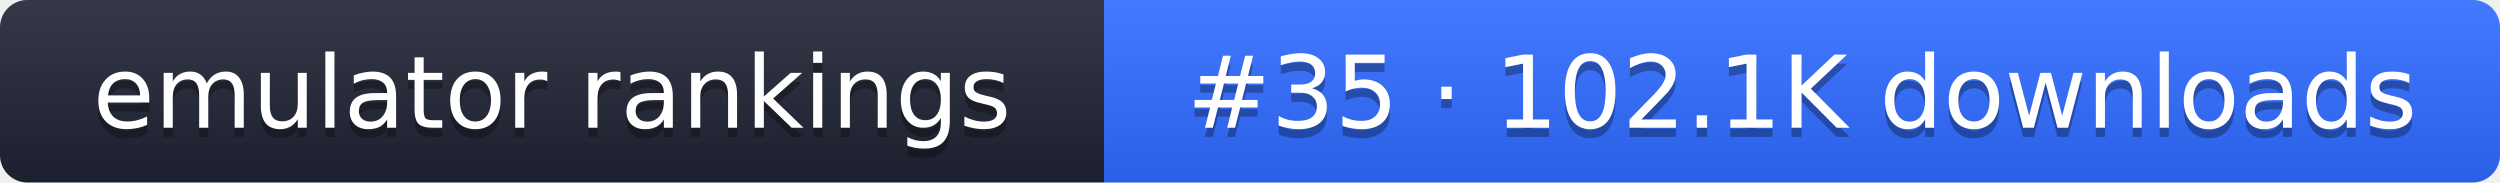
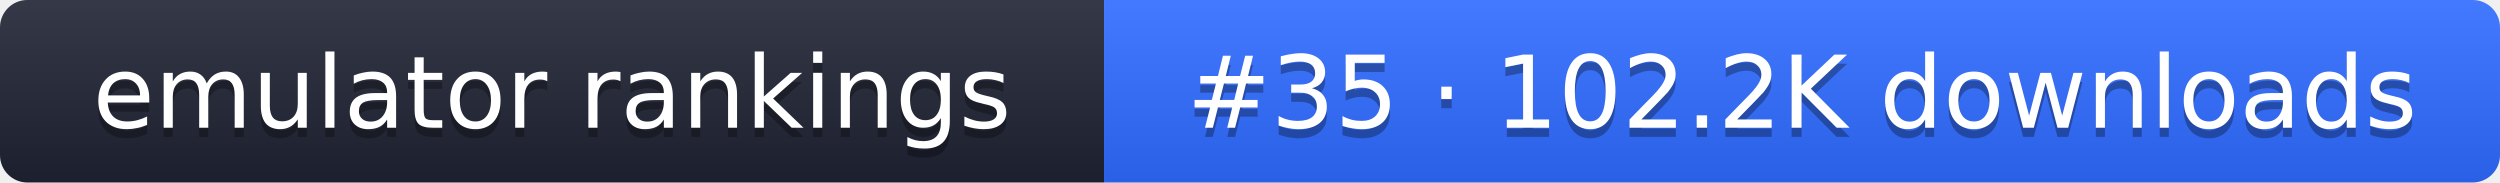
- <svg xmlns="http://www.w3.org/2000/svg" width="274" height="20" role="img" aria-label="emulator rankings: #35 · 102.1K downloads">
+ <svg xmlns="http://www.w3.org/2000/svg" width="274" height="20" role="img" aria-label="emulator rankings: #35 · 102.2K downloads">
  <linearGradient id="g" x2="0" y2="100%">
    <stop offset="0" stop-color="#fff" stop-opacity=".1" />
    <stop offset="1" stop-opacity=".1" />
  </linearGradient>
  <clipPath id="r">
    <rect width="274" height="20" rx="3" fill="#fff" />
  </clipPath>
  <g clip-path="url(#r)">
    <rect width="121" height="20" fill="#1f2433" />
    <rect x="121" width="153" height="20" fill="#2f6bff" />
    <rect width="274" height="20" fill="url(#g)" />
  </g>
  <g fill="#fff" text-anchor="middle" font-family="Verdana,DejaVu Sans,sans-serif" font-size="11">
    <text x="60.5" y="15" fill="#010101" fill-opacity=".3">emulator rankings</text>
    <text x="60.5" y="14">emulator rankings</text>
-     <text x="197.5" y="15" fill="#010101" fill-opacity=".3">#35 · 102.1K downloads</text>
-     <text x="197.5" y="14">#35 · 102.1K downloads</text>
+     <text x="197.5" y="15" fill="#010101" fill-opacity=".3">#35 · 102.2K downloads</text>
+     <text x="197.5" y="14">#35 · 102.2K downloads</text>
  </g>
</svg>
